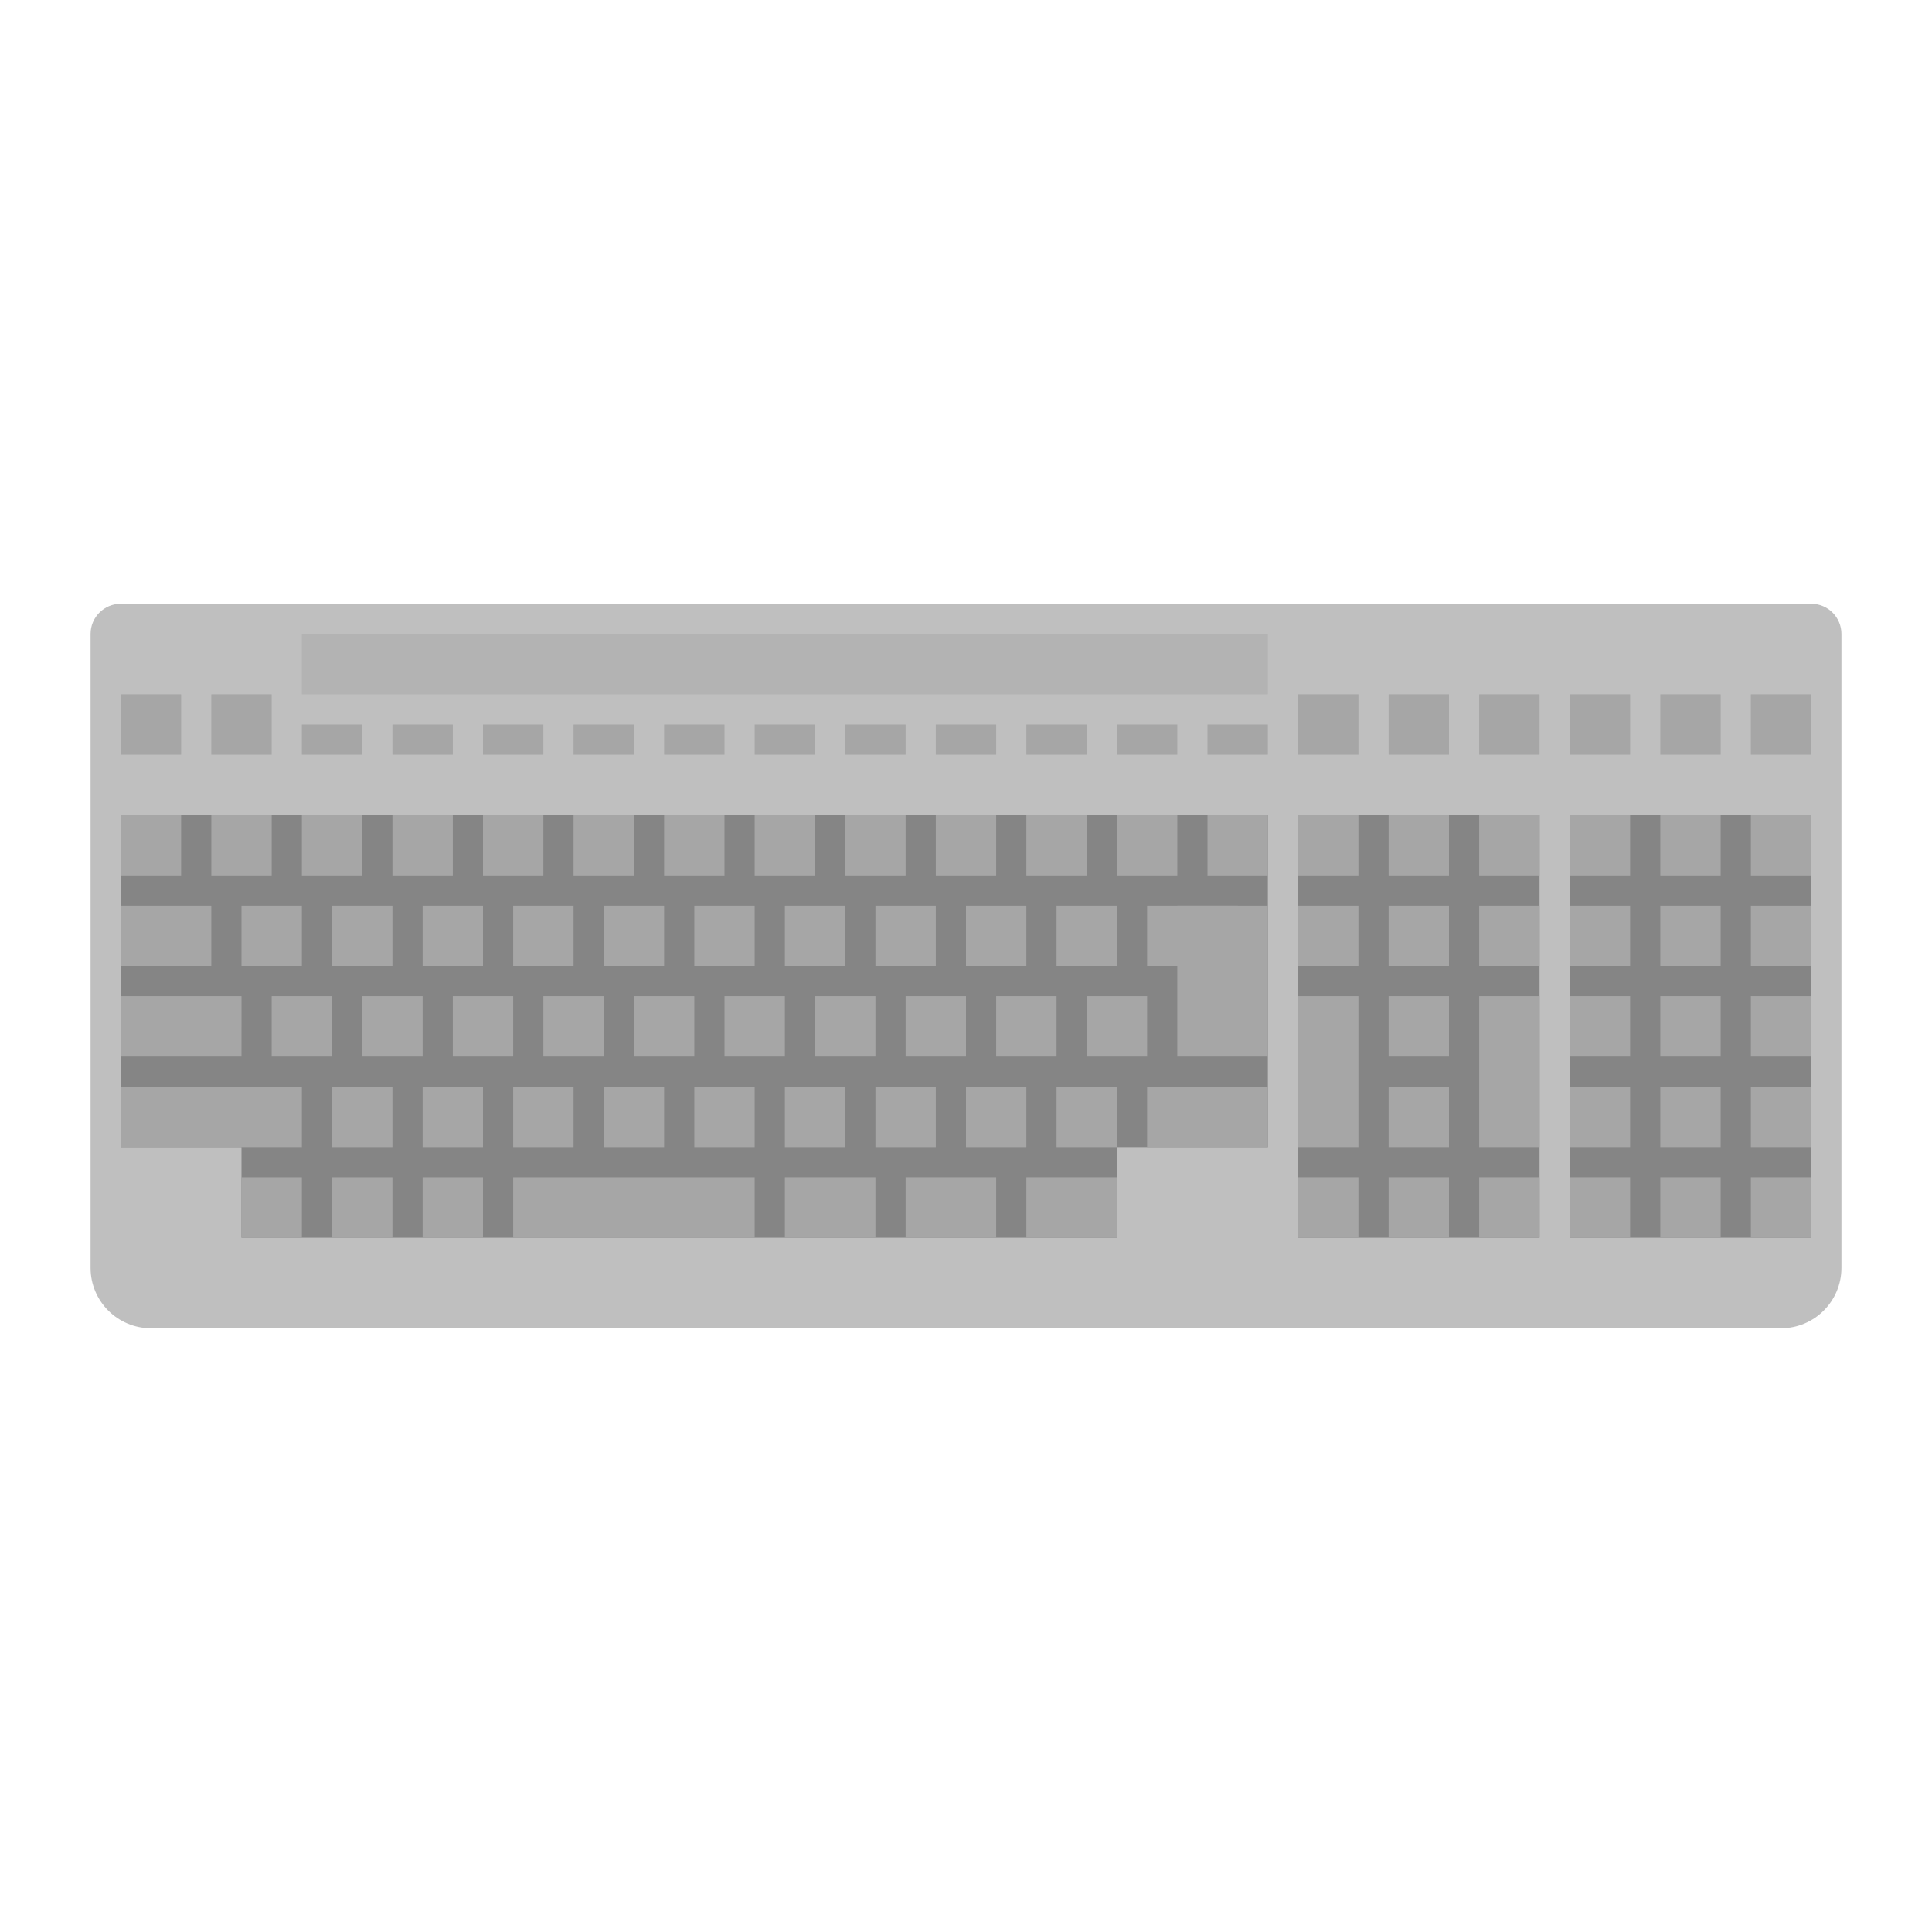
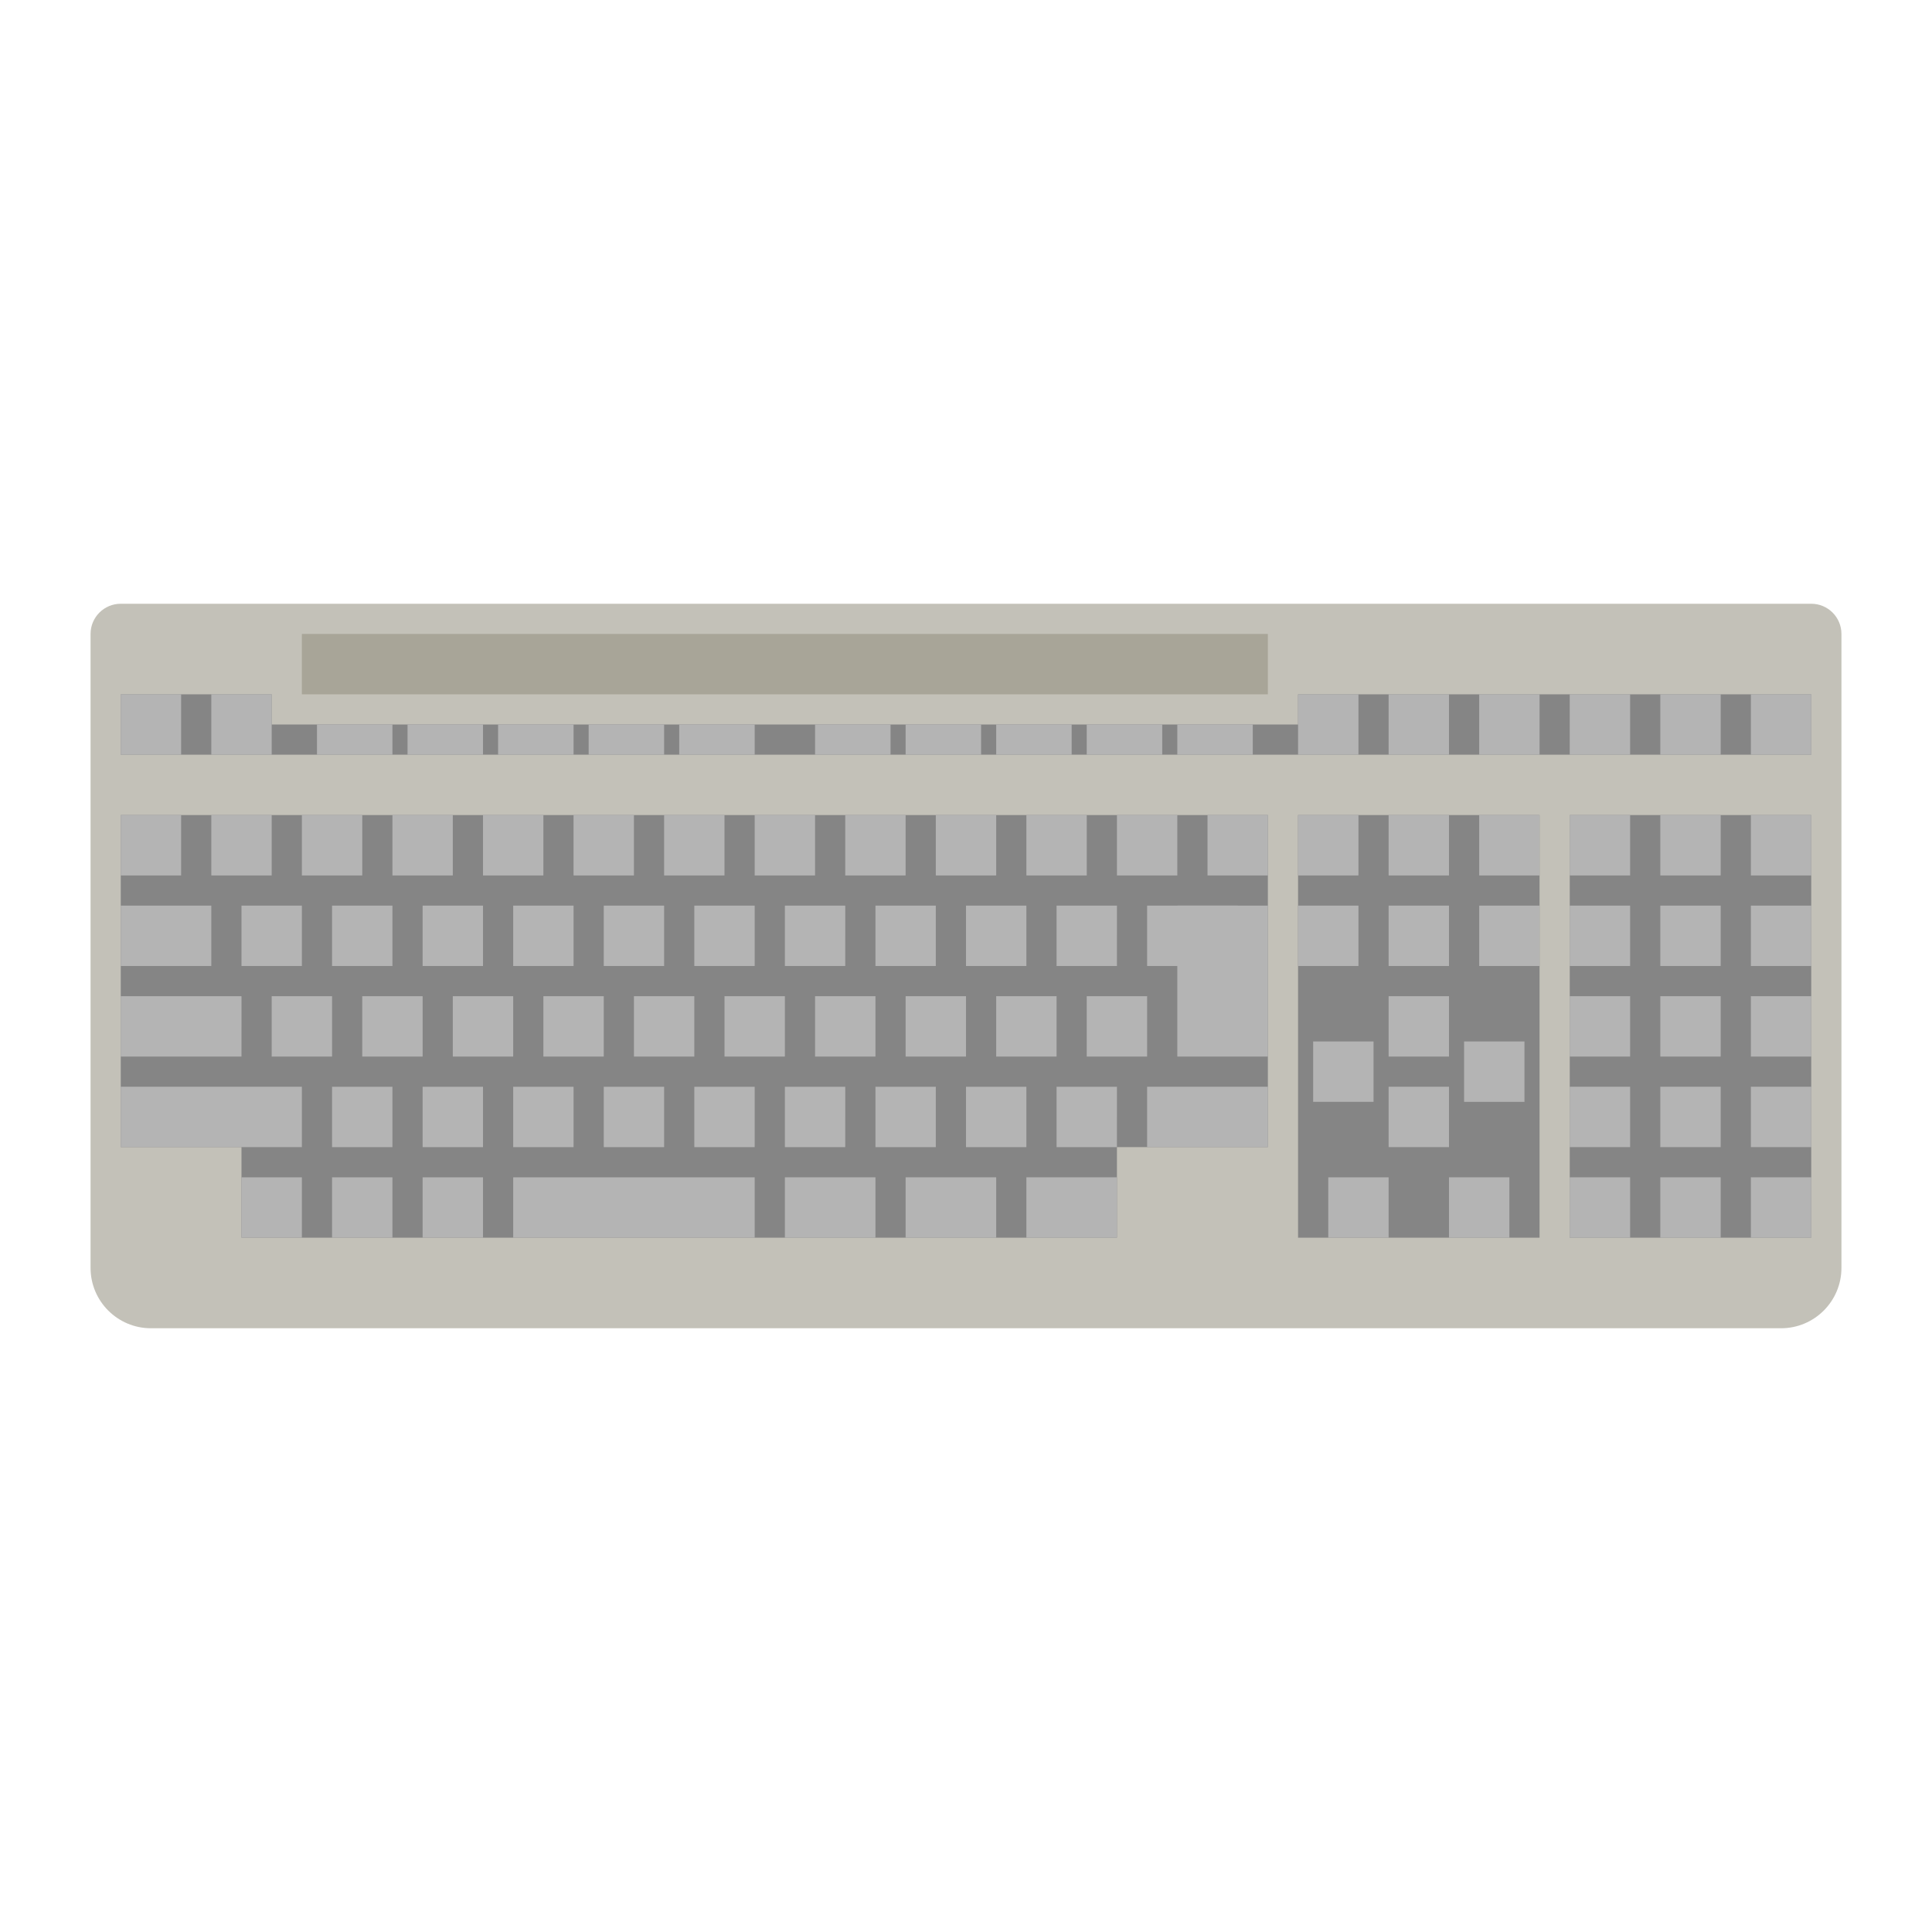
<svg xmlns="http://www.w3.org/2000/svg" viewBox="0 0 341.333 341.333" height="256" width="256" xml:space="preserve" id="svg2" version="1.1">
  <defs id="defs6">
    <clipPath id="clipPath18" clipPathUnits="userSpaceOnUse">
      <path id="path16" d="M 0,256 H 256 V 0 H 0 Z" />
    </clipPath>
    <clipPath id="clipPath26" clipPathUnits="userSpaceOnUse">
      <path id="path24" d="M 4,184 H 252 V 72 H 4 Z" />
    </clipPath>
  </defs>
  <g id="g22" transform="matrix(1.333333,0,0,-1.333333,0,341.3333)" />
-   <path id="path38" style="fill:#bfbfbf;fill-opacity:1;fill-rule:nonzero;stroke:none;stroke-width:1.333" d="M 314.667,234.667 H 26.667 c -5.891,0 -10.667,-4.776 -10.667,-10.667 V 112 c 0,-2.945 2.388,-5.333 5.333,-5.333 H 320 c 2.945,0 5.333,2.388 5.333,5.333 V 224 c 0,5.891 -4.776,10.667 -10.667,10.667" />
+   <path id="path38" style="fill:#c3c1b8;fill-opacity:1;fill-rule:nonzero;stroke:none;stroke-width:1.333;font-variant-east_asian:normal;opacity:1;vector-effect:none;stroke-linecap:butt;stroke-linejoin:miter;stroke-miterlimit:4;stroke-dasharray:none;stroke-dashoffset:0;stroke-opacity:1" d="M 314.667,234.667 H 26.667 c -5.891,0 -10.667,-4.776 -10.667,-10.667 V 112 c 0,-2.945 2.388,-5.333 5.333,-5.333 H 320 c 2.945,0 5.333,2.388 5.333,5.333 V 224 c 0,5.891 -4.776,10.667 -10.667,10.667" />
+   <path style="opacity:1;vector-effect:none;fill:#858585;fill-opacity:1;stroke:none;stroke-width:1.333;stroke-linecap:butt;stroke-linejoin:miter;stroke-miterlimit:4;stroke-dasharray:none;stroke-dashoffset:0;stroke-opacity:1" d="M 21.333,122.667 H 48 V 128 H 229.333 l -1e-5,-5.333 h 90.667 v 10.667 H 21.333 Z" id="rect928" />
  <path d="M 272,218.667 H 229.333 V 144 h 42.667 z" style="fill:#858585;fill-opacity:1;fill-rule:nonzero;stroke:none;stroke-width:1.333" id="path40" />
  <path d="M 320,218.667 H 277.333 V 144 h 42.667 z" style="fill:#858585;fill-opacity:1;fill-rule:nonzero;stroke:none;stroke-width:1.333" id="path42" />
  <path id="path46" style="fill:#858585;fill-opacity:1;fill-rule:nonzero;stroke:none;stroke-width:1.333" d="M 224,144 H 21.333 v 58.667 h 21.333 v 16 H 197.333 v -16 h 26.667 z" />
-   <path d="M 32,154.667 H 21.333 V 144 h 10.667 z" style="fill:#a6a6a6;fill-opacity:1;fill-rule:nonzero;stroke:none;stroke-width:1.333" id="path48" />
-   <path d="M 37.333,170.667 H 21.333 V 160 h 16 z" style="fill:#a6a6a6;fill-opacity:1;fill-rule:nonzero;stroke:none;stroke-width:1.333" id="path50" />
-   <path d="M 48,154.667 H 37.333 V 144 h 10.667 z" style="fill:#a6a6a6;fill-opacity:1;fill-rule:nonzero;stroke:none;stroke-width:1.333" id="path52" />
-   <path d="M 32,133.333 H 21.333 v -10.667 h 10.667 z" style="fill:#a6a6a6;fill-opacity:1;fill-rule:nonzero;stroke:none;stroke-width:1.333" id="path54" />
-   <path d="M 48,133.333 H 37.333 v -10.667 h 10.667 z" style="fill:#a6a6a6;fill-opacity:1;fill-rule:nonzero;stroke:none;stroke-width:1.333" id="path56" />
-   <path d="M 53.333,170.667 H 42.667 V 160 h 10.667 z" style="fill:#a6a6a6;fill-opacity:1;fill-rule:nonzero;stroke:none;stroke-width:1.333" id="path58" />
-   <path d="M 69.333,170.667 H 58.667 V 160 h 10.667 z" style="fill:#a6a6a6;fill-opacity:1;fill-rule:nonzero;stroke:none;stroke-width:1.333" id="path60" />
-   <path d="M 85.333,170.667 H 74.667 V 160 h 10.667 z" style="fill:#a6a6a6;fill-opacity:1;fill-rule:nonzero;stroke:none;stroke-width:1.333" id="path62" />
-   <path d="M 101.333,170.667 H 90.667 V 160 h 10.667 z" style="fill:#a6a6a6;fill-opacity:1;fill-rule:nonzero;stroke:none;stroke-width:1.333" id="path64" />
-   <path d="M 117.333,170.667 H 106.667 V 160 h 10.667 z" style="fill:#a6a6a6;fill-opacity:1;fill-rule:nonzero;stroke:none;stroke-width:1.333" id="path66" />
-   <path d="M 133.333,170.667 H 122.667 V 160 h 10.667 z" style="fill:#a6a6a6;fill-opacity:1;fill-rule:nonzero;stroke:none;stroke-width:1.333" id="path68" />
-   <path d="M 149.333,170.667 H 138.667 V 160 h 10.667 z" style="fill:#a6a6a6;fill-opacity:1;fill-rule:nonzero;stroke:none;stroke-width:1.333" id="path70" />
-   <path d="M 165.333,170.667 H 154.667 V 160 h 10.667 z" style="fill:#a6a6a6;fill-opacity:1;fill-rule:nonzero;stroke:none;stroke-width:1.333" id="path72" />
-   <path d="M 181.333,170.667 H 170.667 V 160 h 10.667 z" style="fill:#a6a6a6;fill-opacity:1;fill-rule:nonzero;stroke:none;stroke-width:1.333" id="path74" />
-   <path d="M 197.333,170.667 H 186.667 V 160 h 10.667 z" style="fill:#a6a6a6;fill-opacity:1;fill-rule:nonzero;stroke:none;stroke-width:1.333" id="path76" />
-   <path d="M 53.333,202.667 H 21.333 V 192 h 32 z" style="fill:#a6a6a6;fill-opacity:1;fill-rule:nonzero;stroke:none;stroke-width:1.333" id="path78" />
-   <path d="M 69.333,202.667 H 58.667 V 192 h 10.667 z" style="fill:#a6a6a6;fill-opacity:1;fill-rule:nonzero;stroke:none;stroke-width:1.333" id="path80" />
-   <path d="M 85.333,202.667 H 74.667 V 192 h 10.667 z" style="fill:#a6a6a6;fill-opacity:1;fill-rule:nonzero;stroke:none;stroke-width:1.333" id="path82" />
-   <path d="M 101.333,202.667 H 90.667 V 192 h 10.667 z" style="fill:#a6a6a6;fill-opacity:1;fill-rule:nonzero;stroke:none;stroke-width:1.333" id="path84" />
-   <path d="M 117.333,202.667 H 106.667 V 192 h 10.667 z" style="fill:#a6a6a6;fill-opacity:1;fill-rule:nonzero;stroke:none;stroke-width:1.333" id="path86" />
-   <path d="M 133.333,202.667 H 122.667 V 192 h 10.667 z" style="fill:#a6a6a6;fill-opacity:1;fill-rule:nonzero;stroke:none;stroke-width:1.333" id="path88" />
-   <path d="M 149.333,202.667 H 138.667 V 192 h 10.667 z" style="fill:#a6a6a6;fill-opacity:1;fill-rule:nonzero;stroke:none;stroke-width:1.333" id="path90" />
-   <path d="M 165.333,202.667 H 154.667 V 192 h 10.667 z" style="fill:#a6a6a6;fill-opacity:1;fill-rule:nonzero;stroke:none;stroke-width:1.333" id="path92" />
-   <path d="M 181.333,202.667 H 170.667 V 192 h 10.667 z" style="fill:#a6a6a6;fill-opacity:1;fill-rule:nonzero;stroke:none;stroke-width:1.333" id="path94" />
-   <path d="M 197.333,202.667 H 186.667 V 192 h 10.667 z" style="fill:#a6a6a6;fill-opacity:1;fill-rule:nonzero;stroke:none;stroke-width:1.333" id="path96" />
-   <path d="M 42.667,186.667 H 21.333 V 176 h 21.333 z" style="fill:#a6a6a6;fill-opacity:1;fill-rule:nonzero;stroke:none;stroke-width:1.333" id="path98" />
-   <path d="M 58.667,186.667 H 48 V 176 h 10.667 z" style="fill:#a6a6a6;fill-opacity:1;fill-rule:nonzero;stroke:none;stroke-width:1.333" id="path100" />
-   <path d="M 74.667,186.667 H 64 V 176 h 10.667 z" style="fill:#a6a6a6;fill-opacity:1;fill-rule:nonzero;stroke:none;stroke-width:1.333" id="path102" />
-   <path d="M 90.667,186.667 H 80 V 176 h 10.667 z" style="fill:#a6a6a6;fill-opacity:1;fill-rule:nonzero;stroke:none;stroke-width:1.333" id="path104" />
-   <path d="M 106.667,186.667 H 96 V 176 h 10.667 z" style="fill:#a6a6a6;fill-opacity:1;fill-rule:nonzero;stroke:none;stroke-width:1.333" id="path106" />
-   <path d="M 122.667,186.667 H 112 V 176 h 10.667 z" style="fill:#a6a6a6;fill-opacity:1;fill-rule:nonzero;stroke:none;stroke-width:1.333" id="path108" />
-   <path d="M 138.667,186.667 H 128 V 176 h 10.667 z" style="fill:#a6a6a6;fill-opacity:1;fill-rule:nonzero;stroke:none;stroke-width:1.333" id="path110" />
-   <path d="M 154.667,186.667 H 144 V 176 h 10.667 z" style="fill:#a6a6a6;fill-opacity:1;fill-rule:nonzero;stroke:none;stroke-width:1.333" id="path112" />
-   <path d="M 170.667,186.667 H 160 V 176 h 10.667 z" style="fill:#a6a6a6;fill-opacity:1;fill-rule:nonzero;stroke:none;stroke-width:1.333" id="path114" />
-   <path d="M 186.667,186.667 H 176 V 176 h 10.667 z" style="fill:#a6a6a6;fill-opacity:1;fill-rule:nonzero;stroke:none;stroke-width:1.333" id="path116" />
-   <path d="M 202.667,186.667 H 192 V 176 h 10.667 z" style="fill:#a6a6a6;fill-opacity:1;fill-rule:nonzero;stroke:none;stroke-width:1.333" id="path118" />
-   <path d="M 64,154.667 H 53.333 V 144 h 10.667 z" style="fill:#a6a6a6;fill-opacity:1;fill-rule:nonzero;stroke:none;stroke-width:1.333" id="path120" />
-   <path d="M 80,154.667 H 69.333 V 144 h 10.667 z" style="fill:#a6a6a6;fill-opacity:1;fill-rule:nonzero;stroke:none;stroke-width:1.333" id="path122" />
-   <path d="M 96,154.667 H 85.333 V 144 h 10.667 z" style="fill:#a6a6a6;fill-opacity:1;fill-rule:nonzero;stroke:none;stroke-width:1.333" id="path124" />
-   <path d="M 112,154.667 H 101.333 V 144 H 112 Z" style="fill:#a6a6a6;fill-opacity:1;fill-rule:nonzero;stroke:none;stroke-width:1.333" id="path126" />
-   <path d="M 128,154.667 H 117.333 V 144 H 128 Z" style="fill:#a6a6a6;fill-opacity:1;fill-rule:nonzero;stroke:none;stroke-width:1.333" id="path128" />
-   <path d="M 144,154.667 H 133.333 V 144 H 144 Z" style="fill:#a6a6a6;fill-opacity:1;fill-rule:nonzero;stroke:none;stroke-width:1.333" id="path130" />
-   <path d="M 160,154.667 H 149.333 V 144 H 160 Z" style="fill:#a6a6a6;fill-opacity:1;fill-rule:nonzero;stroke:none;stroke-width:1.333" id="path132" />
-   <path d="M 176,154.667 H 165.333 V 144 H 176 Z" style="fill:#a6a6a6;fill-opacity:1;fill-rule:nonzero;stroke:none;stroke-width:1.333" id="path134" />
-   <path d="M 192,154.667 H 181.333 V 144 H 192 Z" style="fill:#a6a6a6;fill-opacity:1;fill-rule:nonzero;stroke:none;stroke-width:1.333" id="path136" />
-   <path d="M 208,154.667 H 197.333 V 144 h 10.667 z" style="fill:#a6a6a6;fill-opacity:1;fill-rule:nonzero;stroke:none;stroke-width:1.333" id="path138" />
-   <path d="M 224,154.667 H 213.333 V 144 h 10.667 z" style="fill:#a6a6a6;fill-opacity:1;fill-rule:nonzero;stroke:none;stroke-width:1.333" id="path140" />
-   <path d="m 218.667,170.667 h -16 V 160 h 16 z" style="fill:#a6a6a6;fill-opacity:1;fill-rule:nonzero;stroke:none;stroke-width:1.333" id="path142" />
-   <path d="m 240,133.333 h -10.667 v -10.667 h 10.667 z" style="fill:#a6a6a6;fill-opacity:1;fill-rule:nonzero;stroke:none;stroke-width:1.333" id="path144" />
-   <path d="m 256,133.333 h -10.667 v -10.667 h 10.667 z" style="fill:#a6a6a6;fill-opacity:1;fill-rule:nonzero;stroke:none;stroke-width:1.333" id="path146" />
-   <path d="m 272,133.333 h -10.667 v -10.667 h 10.667 z" style="fill:#a6a6a6;fill-opacity:1;fill-rule:nonzero;stroke:none;stroke-width:1.333" id="path148" />
-   <path d="M 240,154.667 H 229.333 V 144 h 10.667 z" style="fill:#a6a6a6;fill-opacity:1;fill-rule:nonzero;stroke:none;stroke-width:1.333" id="path150" />
-   <path d="M 256,154.667 H 245.333 V 144 h 10.667 z" style="fill:#a6a6a6;fill-opacity:1;fill-rule:nonzero;stroke:none;stroke-width:1.333" id="path152" />
-   <path d="M 272,154.667 H 261.333 V 144 h 10.667 z" style="fill:#a6a6a6;fill-opacity:1;fill-rule:nonzero;stroke:none;stroke-width:1.333" id="path154" />
-   <path d="M 240,170.667 H 229.333 V 160 h 10.667 z" style="fill:#a6a6a6;fill-opacity:1;fill-rule:nonzero;stroke:none;stroke-width:1.333" id="path156" />
-   <path d="M 256,170.667 H 245.333 V 160 h 10.667 z" style="fill:#a6a6a6;fill-opacity:1;fill-rule:nonzero;stroke:none;stroke-width:1.333" id="path158" />
-   <path d="M 272,170.667 H 261.333 V 160 h 10.667 z" style="fill:#a6a6a6;fill-opacity:1;fill-rule:nonzero;stroke:none;stroke-width:1.333" id="path160" />
-   <path d="M 240,202.667 H 229.333 V 176 h 10.667 z" style="fill:#a6a6a6;fill-opacity:1;fill-rule:nonzero;stroke:none;stroke-width:1.333" id="path162" />
-   <path d="M 256,186.667 H 245.333 V 176 h 10.667 z" style="fill:#a6a6a6;fill-opacity:1;fill-rule:nonzero;stroke:none;stroke-width:1.333" id="path164" />
-   <path d="M 272,202.667 H 261.333 V 176 h 10.667 z" style="fill:#a6a6a6;fill-opacity:1;fill-rule:nonzero;stroke:none;stroke-width:1.333" id="path166" />
-   <path d="M 256,202.667 H 245.333 V 192 h 10.667 z" style="fill:#a6a6a6;fill-opacity:1;fill-rule:nonzero;stroke:none;stroke-width:1.333" id="path168" />
-   <path d="M 240,218.667 H 229.333 V 208 h 10.667 z" style="fill:#a6a6a6;fill-opacity:1;fill-rule:nonzero;stroke:none;stroke-width:1.333" id="path170" />
-   <path d="M 256,218.667 H 245.333 V 208 h 10.667 z" style="fill:#a6a6a6;fill-opacity:1;fill-rule:nonzero;stroke:none;stroke-width:1.333" id="path172" />
-   <path d="M 272,218.667 H 261.333 V 208 h 10.667 z" style="fill:#a6a6a6;fill-opacity:1;fill-rule:nonzero;stroke:none;stroke-width:1.333" id="path174" />
-   <path d="M 288,154.667 H 277.333 V 144 h 10.667 z" style="fill:#a6a6a6;fill-opacity:1;fill-rule:nonzero;stroke:none;stroke-width:1.333" id="path176" />
-   <path d="M 304,154.667 H 293.333 V 144 h 10.667 z" style="fill:#a6a6a6;fill-opacity:1;fill-rule:nonzero;stroke:none;stroke-width:1.333" id="path178" />
-   <path d="M 320,154.667 H 309.333 V 144 h 10.667 z" style="fill:#a6a6a6;fill-opacity:1;fill-rule:nonzero;stroke:none;stroke-width:1.333" id="path180" />
-   <path d="M 288,170.667 H 277.333 V 160 h 10.667 z" style="fill:#a6a6a6;fill-opacity:1;fill-rule:nonzero;stroke:none;stroke-width:1.333" id="path182" />
-   <path d="M 304,170.667 H 293.333 V 160 h 10.667 z" style="fill:#a6a6a6;fill-opacity:1;fill-rule:nonzero;stroke:none;stroke-width:1.333" id="path184" />
-   <path d="M 320,170.667 H 309.333 V 160 h 10.667 z" style="fill:#a6a6a6;fill-opacity:1;fill-rule:nonzero;stroke:none;stroke-width:1.333" id="path186" />
-   <path d="M 288,186.667 H 277.333 V 176 h 10.667 z" style="fill:#a6a6a6;fill-opacity:1;fill-rule:nonzero;stroke:none;stroke-width:1.333" id="path188" />
-   <path d="M 304,186.667 H 293.333 V 176 h 10.667 z" style="fill:#a6a6a6;fill-opacity:1;fill-rule:nonzero;stroke:none;stroke-width:1.333" id="path190" />
-   <path d="M 320,186.667 H 309.333 V 176 h 10.667 z" style="fill:#a6a6a6;fill-opacity:1;fill-rule:nonzero;stroke:none;stroke-width:1.333" id="path192" />
-   <path d="M 288,202.667 H 277.333 V 192 h 10.667 z" style="fill:#a6a6a6;fill-opacity:1;fill-rule:nonzero;stroke:none;stroke-width:1.333" id="path194" />
-   <path d="M 304,202.667 H 293.333 V 192 h 10.667 z" style="fill:#a6a6a6;fill-opacity:1;fill-rule:nonzero;stroke:none;stroke-width:1.333" id="path196" />
-   <path d="M 320,202.667 H 309.333 V 192 h 10.667 z" style="fill:#a6a6a6;fill-opacity:1;fill-rule:nonzero;stroke:none;stroke-width:1.333" id="path198" />
-   <path d="M 288,218.667 H 277.333 V 208 h 10.667 z" style="fill:#a6a6a6;fill-opacity:1;fill-rule:nonzero;stroke:none;stroke-width:1.333" id="path200" />
-   <path d="M 304,218.667 H 293.333 V 208 h 10.667 z" style="fill:#a6a6a6;fill-opacity:1;fill-rule:nonzero;stroke:none;stroke-width:1.333" id="path202" />
-   <path d="M 320,218.667 H 309.333 V 208 h 10.667 z" style="fill:#a6a6a6;fill-opacity:1;fill-rule:nonzero;stroke:none;stroke-width:1.333" id="path204" />
-   <path d="m 304,133.333 h -10.667 v -10.667 h 10.667 z" style="fill:#a6a6a6;fill-opacity:1;fill-rule:nonzero;stroke:none;stroke-width:1.333" id="path206" />
-   <path d="m 320,133.333 h -10.667 v -10.667 h 10.667 z" style="fill:#a6a6a6;fill-opacity:1;fill-rule:nonzero;stroke:none;stroke-width:1.333" id="path208" />
-   <path d="m 288,133.333 h -10.667 v -10.667 h 10.667 z" style="fill:#a6a6a6;fill-opacity:1;fill-rule:nonzero;stroke:none;stroke-width:1.333" id="path210" />
-   <path d="m 224,186.667 h -16 V 160 h 16 z" style="fill:#a6a6a6;fill-opacity:1;fill-rule:nonzero;stroke:none;stroke-width:1.333" id="path212" />
-   <path d="M 224,202.667 H 202.667 V 192 h 21.333 z" style="fill:#a6a6a6;fill-opacity:1;fill-rule:nonzero;stroke:none;stroke-width:1.333" id="path214" />
-   <path d="M 133.333,218.667 H 90.667 V 208 h 42.667 z" style="fill:#a6a6a6;fill-opacity:1;fill-rule:nonzero;stroke:none;stroke-width:1.333" id="path216" />
-   <path d="m 154.667,218.667 h -16 V 208 h 16 z" style="fill:#a6a6a6;fill-opacity:1;fill-rule:nonzero;stroke:none;stroke-width:1.333" id="path218" />
-   <path d="M 69.333,218.667 H 58.667 V 208 h 10.667 z" style="fill:#a6a6a6;fill-opacity:1;fill-rule:nonzero;stroke:none;stroke-width:1.333" id="path220" />
-   <path d="M 53.333,218.667 H 42.667 V 208 h 10.667 z" style="fill:#a6a6a6;fill-opacity:1;fill-rule:nonzero;stroke:none;stroke-width:1.333" id="path222" />
-   <path d="M 85.333,218.667 H 74.667 V 208 h 10.667 z" style="fill:#a6a6a6;fill-opacity:1;fill-rule:nonzero;stroke:none;stroke-width:1.333" id="path224" />
-   <path d="M 176,218.667 H 160 V 208 h 16 z" style="fill:#a6a6a6;fill-opacity:1;fill-rule:nonzero;stroke:none;stroke-width:1.333" id="path226" />
-   <path d="m 197.333,218.667 h -16 V 208 h 16 z" style="fill:#a6a6a6;fill-opacity:1;fill-rule:nonzero;stroke:none;stroke-width:1.333" id="path228" />
-   <path d="M 64,133.333 H 53.333 V 128 h 10.667 z" style="fill:#a6a6a6;fill-opacity:1;fill-rule:nonzero;stroke:none;stroke-width:1.333" id="path230" />
-   <path d="M 80,133.333 H 69.333 V 128 h 10.667 z" style="fill:#a6a6a6;fill-opacity:1;fill-rule:nonzero;stroke:none;stroke-width:1.333" id="path232" />
-   <path d="M 96,133.333 H 85.333 V 128 h 10.667 z" style="fill:#a6a6a6;fill-opacity:1;fill-rule:nonzero;stroke:none;stroke-width:1.333" id="path234" />
-   <path d="M 112,133.333 H 101.333 V 128 H 112 Z" style="fill:#a6a6a6;fill-opacity:1;fill-rule:nonzero;stroke:none;stroke-width:1.333" id="path236" />
-   <path d="M 128,133.333 H 117.333 V 128 H 128 Z" style="fill:#a6a6a6;fill-opacity:1;fill-rule:nonzero;stroke:none;stroke-width:1.333" id="path238" />
-   <path d="M 144,133.333 H 133.333 V 128 H 144 Z" style="fill:#a6a6a6;fill-opacity:1;fill-rule:nonzero;stroke:none;stroke-width:1.333" id="path240" />
-   <path d="M 160,133.333 H 149.333 V 128 H 160 Z" style="fill:#a6a6a6;fill-opacity:1;fill-rule:nonzero;stroke:none;stroke-width:1.333" id="path242" />
-   <path d="M 176,133.333 H 165.333 V 128 H 176 Z" style="fill:#a6a6a6;fill-opacity:1;fill-rule:nonzero;stroke:none;stroke-width:1.333" id="path244" />
-   <path d="M 192,133.333 H 181.333 V 128 H 192 Z" style="fill:#a6a6a6;fill-opacity:1;fill-rule:nonzero;stroke:none;stroke-width:1.333" id="path246" />
-   <path d="M 208,133.333 H 197.333 V 128 h 10.667 z" style="fill:#a6a6a6;fill-opacity:1;fill-rule:nonzero;stroke:none;stroke-width:1.333" id="path248" />
-   <path d="M 224,133.333 H 213.333 V 128 h 10.667 z" style="fill:#a6a6a6;fill-opacity:1;fill-rule:nonzero;stroke:none;stroke-width:1.333" id="path250" />
-   <path d="M 224,122.667 H 53.333 V 112 H 224 Z" style="fill:#b3b3b3;fill-opacity:1;fill-rule:nonzero;stroke:none;stroke-width:1.333" id="path252" />
+   <path d="M 32,154.667 H 21.333 V 144 h 10.667 z" style="fill:#b4b4b4;fill-opacity:1;fill-rule:nonzero;stroke:none;stroke-width:1.333" id="path48" />
+   <path d="M 37.333,170.667 H 21.333 V 160 h 16 z" style="fill:#b4b4b4;fill-opacity:1;fill-rule:nonzero;stroke:none;stroke-width:1.333" id="path50" />
+   <path d="M 48,154.667 H 37.333 V 144 h 10.667 z" style="fill:#b4b4b4;fill-opacity:1;fill-rule:nonzero;stroke:none;stroke-width:1.333" id="path52" />
+   <path d="M 32,133.333 H 21.333 v -10.667 h 10.667 z" style="fill:#b4b4b4;fill-opacity:1;fill-rule:nonzero;stroke:none;stroke-width:1.333" id="path54" />
+   <path d="M 48,133.333 H 37.333 v -10.667 h 10.667 z" style="fill:#b4b4b4;fill-opacity:1;fill-rule:nonzero;stroke:none;stroke-width:1.333" id="path56" />
+   <path d="M 53.333,170.667 H 42.667 V 160 h 10.667 z" style="fill:#b4b4b4;fill-opacity:1;fill-rule:nonzero;stroke:none;stroke-width:1.333" id="path58" />
+   <path d="M 69.333,170.667 H 58.667 V 160 h 10.667 z" style="fill:#b4b4b4;fill-opacity:1;fill-rule:nonzero;stroke:none;stroke-width:1.333" id="path60" />
+   <path d="M 85.333,170.667 H 74.667 V 160 h 10.667 z" style="fill:#b4b4b4;fill-opacity:1;fill-rule:nonzero;stroke:none;stroke-width:1.333" id="path62" />
+   <path d="M 101.333,170.667 H 90.667 V 160 h 10.667 z" style="fill:#b4b4b4;fill-opacity:1;fill-rule:nonzero;stroke:none;stroke-width:1.333" id="path64" />
+   <path d="M 117.333,170.667 H 106.667 V 160 h 10.667 z" style="fill:#b4b4b4;fill-opacity:1;fill-rule:nonzero;stroke:none;stroke-width:1.333" id="path66" />
+   <path d="M 133.333,170.667 H 122.667 V 160 h 10.667 z" style="fill:#b4b4b4;fill-opacity:1;fill-rule:nonzero;stroke:none;stroke-width:1.333" id="path68" />
+   <path d="M 149.333,170.667 H 138.667 V 160 h 10.667 z" style="fill:#b4b4b4;fill-opacity:1;fill-rule:nonzero;stroke:none;stroke-width:1.333" id="path70" />
+   <path d="M 165.333,170.667 H 154.667 V 160 h 10.667 z" style="fill:#b4b4b4;fill-opacity:1;fill-rule:nonzero;stroke:none;stroke-width:1.333" id="path72" />
+   <path d="M 181.333,170.667 H 170.667 V 160 h 10.667 z" style="fill:#b4b4b4;fill-opacity:1;fill-rule:nonzero;stroke:none;stroke-width:1.333" id="path74" />
+   <path d="M 197.333,170.667 H 186.667 V 160 h 10.667 z" style="fill:#b4b4b4;fill-opacity:1;fill-rule:nonzero;stroke:none;stroke-width:1.333" id="path76" />
+   <path d="M 53.333,202.667 H 21.333 V 192 h 32 z" style="fill:#b4b4b4;fill-opacity:1;fill-rule:nonzero;stroke:none;stroke-width:1.333" id="path78" />
+   <path d="M 69.333,202.667 H 58.667 V 192 h 10.667 z" style="fill:#b4b4b4;fill-opacity:1;fill-rule:nonzero;stroke:none;stroke-width:1.333" id="path80" />
+   <path d="M 85.333,202.667 H 74.667 V 192 h 10.667 z" style="fill:#b4b4b4;fill-opacity:1;fill-rule:nonzero;stroke:none;stroke-width:1.333" id="path82" />
+   <path d="M 101.333,202.667 H 90.667 V 192 h 10.667 z" style="fill:#b4b4b4;fill-opacity:1;fill-rule:nonzero;stroke:none;stroke-width:1.333" id="path84" />
+   <path d="M 117.333,202.667 H 106.667 V 192 h 10.667 z" style="fill:#b4b4b4;fill-opacity:1;fill-rule:nonzero;stroke:none;stroke-width:1.333" id="path86" />
+   <path d="M 133.333,202.667 H 122.667 V 192 h 10.667 z" style="fill:#b4b4b4;fill-opacity:1;fill-rule:nonzero;stroke:none;stroke-width:1.333" id="path88" />
+   <path d="M 149.333,202.667 H 138.667 V 192 h 10.667 z" style="fill:#b4b4b4;fill-opacity:1;fill-rule:nonzero;stroke:none;stroke-width:1.333" id="path90" />
+   <path d="M 165.333,202.667 H 154.667 V 192 h 10.667 z" style="fill:#b4b4b4;fill-opacity:1;fill-rule:nonzero;stroke:none;stroke-width:1.333" id="path92" />
+   <path d="M 181.333,202.667 H 170.667 V 192 h 10.667 z" style="fill:#b4b4b4;fill-opacity:1;fill-rule:nonzero;stroke:none;stroke-width:1.333" id="path94" />
+   <path d="M 197.333,202.667 H 186.667 V 192 h 10.667 z" style="fill:#b4b4b4;fill-opacity:1;fill-rule:nonzero;stroke:none;stroke-width:1.333" id="path96" />
+   <path d="M 42.667,186.667 H 21.333 V 176 h 21.333 z" style="fill:#b4b4b4;fill-opacity:1;fill-rule:nonzero;stroke:none;stroke-width:1.333" id="path98" />
+   <path d="M 58.667,186.667 H 48 V 176 h 10.667 z" style="fill:#b4b4b4;fill-opacity:1;fill-rule:nonzero;stroke:none;stroke-width:1.333" id="path100" />
+   <path d="M 74.667,186.667 H 64 V 176 h 10.667 z" style="fill:#b4b4b4;fill-opacity:1;fill-rule:nonzero;stroke:none;stroke-width:1.333" id="path102" />
+   <path d="M 90.667,186.667 H 80 V 176 h 10.667 z" style="fill:#b4b4b4;fill-opacity:1;fill-rule:nonzero;stroke:none;stroke-width:1.333" id="path104" />
+   <path d="M 106.667,186.667 H 96 V 176 h 10.667 z" style="fill:#b4b4b4;fill-opacity:1;fill-rule:nonzero;stroke:none;stroke-width:1.333" id="path106" />
+   <path d="M 122.667,186.667 H 112 V 176 h 10.667 z" style="fill:#b4b4b4;fill-opacity:1;fill-rule:nonzero;stroke:none;stroke-width:1.333" id="path108" />
+   <path d="M 138.667,186.667 H 128 V 176 h 10.667 z" style="fill:#b4b4b4;fill-opacity:1;fill-rule:nonzero;stroke:none;stroke-width:1.333" id="path110" />
+   <path d="M 154.667,186.667 H 144 V 176 h 10.667 z" style="fill:#b4b4b4;fill-opacity:1;fill-rule:nonzero;stroke:none;stroke-width:1.333" id="path112" />
+   <path d="M 170.667,186.667 H 160 V 176 h 10.667 z" style="fill:#b4b4b4;fill-opacity:1;fill-rule:nonzero;stroke:none;stroke-width:1.333" id="path114" />
+   <path d="M 186.667,186.667 H 176 V 176 h 10.667 z" style="fill:#b4b4b4;fill-opacity:1;fill-rule:nonzero;stroke:none;stroke-width:1.333" id="path116" />
+   <path d="M 202.667,186.667 H 192 V 176 h 10.667 z" style="fill:#b4b4b4;fill-opacity:1;fill-rule:nonzero;stroke:none;stroke-width:1.333" id="path118" />
+   <path d="M 64,154.667 H 53.333 V 144 h 10.667 z" style="fill:#b4b4b4;fill-opacity:1;fill-rule:nonzero;stroke:none;stroke-width:1.333" id="path120" />
+   <path d="M 80,154.667 H 69.333 V 144 h 10.667 z" style="fill:#b4b4b4;fill-opacity:1;fill-rule:nonzero;stroke:none;stroke-width:1.333" id="path122" />
+   <path d="M 96,154.667 H 85.333 V 144 h 10.667 z" style="fill:#b4b4b4;fill-opacity:1;fill-rule:nonzero;stroke:none;stroke-width:1.333" id="path124" />
+   <path d="M 112,154.667 H 101.333 V 144 H 112 Z" style="fill:#b4b4b4;fill-opacity:1;fill-rule:nonzero;stroke:none;stroke-width:1.333" id="path126" />
+   <path d="M 128,154.667 H 117.333 V 144 H 128 Z" style="fill:#b4b4b4;fill-opacity:1;fill-rule:nonzero;stroke:none;stroke-width:1.333" id="path128" />
+   <path d="M 144,154.667 H 133.333 V 144 H 144 Z" style="fill:#b4b4b4;fill-opacity:1;fill-rule:nonzero;stroke:none;stroke-width:1.333" id="path130" />
+   <path d="M 160,154.667 H 149.333 V 144 H 160 Z" style="fill:#b4b4b4;fill-opacity:1;fill-rule:nonzero;stroke:none;stroke-width:1.333" id="path132" />
+   <path d="M 176,154.667 H 165.333 V 144 H 176 Z" style="fill:#b4b4b4;fill-opacity:1;fill-rule:nonzero;stroke:none;stroke-width:1.333" id="path134" />
+   <path d="M 192,154.667 H 181.333 V 144 H 192 Z" style="fill:#b4b4b4;fill-opacity:1;fill-rule:nonzero;stroke:none;stroke-width:1.333" id="path136" />
+   <path d="M 208,154.667 H 197.333 V 144 h 10.667 z" style="fill:#b4b4b4;fill-opacity:1;fill-rule:nonzero;stroke:none;stroke-width:1.333" id="path138" />
+   <path d="M 224,154.667 H 213.333 V 144 h 10.667 z" style="fill:#b4b4b4;fill-opacity:1;fill-rule:nonzero;stroke:none;stroke-width:1.333" id="path140" />
+   <path d="m 218.667,170.667 h -16 V 160 h 16 z" style="fill:#b4b4b4;fill-opacity:1;fill-rule:nonzero;stroke:none;stroke-width:1.333" id="path142" />
+   <path d="m 240,133.333 h -10.667 v -10.667 h 10.667 z" style="fill:#b4b4b4;fill-opacity:1;fill-rule:nonzero;stroke:none;stroke-width:1.333" id="path144" />
+   <path d="m 256,133.333 h -10.667 v -10.667 h 10.667 z" style="fill:#b4b4b4;fill-opacity:1;fill-rule:nonzero;stroke:none;stroke-width:1.333" id="path146" />
+   <path d="m 272,133.333 h -10.667 v -10.667 h 10.667 z" style="fill:#b4b4b4;fill-opacity:1;fill-rule:nonzero;stroke:none;stroke-width:1.333" id="path148" />
+   <path d="M 240,154.667 H 229.333 V 144 h 10.667 z" style="fill:#b4b4b4;fill-opacity:1;fill-rule:nonzero;stroke:none;stroke-width:1.333" id="path150" />
+   <path d="M 256,154.667 H 245.333 V 144 h 10.667 z" style="fill:#b4b4b4;fill-opacity:1;fill-rule:nonzero;stroke:none;stroke-width:1.333" id="path152" />
+   <path d="M 272,154.667 H 261.333 V 144 h 10.667 z" style="fill:#b4b4b4;fill-opacity:1;fill-rule:nonzero;stroke:none;stroke-width:1.333" id="path154" />
+   <path d="M 240,170.667 H 229.333 V 160 h 10.667 z" style="fill:#b4b4b4;fill-opacity:1;fill-rule:nonzero;stroke:none;stroke-width:1.333" id="path156" />
+   <path d="M 256,170.667 H 245.333 V 160 h 10.667 z" style="fill:#b4b4b4;fill-opacity:1;fill-rule:nonzero;stroke:none;stroke-width:1.333" id="path158" />
+   <path d="M 272,170.667 H 261.333 V 160 h 10.667 z" style="fill:#b4b4b4;fill-opacity:1;fill-rule:nonzero;stroke:none;stroke-width:1.333" id="path160" />
+   <path d="M 256,186.667 H 245.333 V 176 h 10.667 z" style="fill:#b4b4b4;fill-opacity:1;fill-rule:nonzero;stroke:none;stroke-width:1.333" id="path164" />
+   <path d="M 256,202.667 H 245.333 V 192 h 10.667 z" style="fill:#b4b4b4;fill-opacity:1;fill-rule:nonzero;stroke:none;stroke-width:1.333" id="path168" />
+   <path d="M 245.333,218.667 H 234.667 V 208 h 10.667 z" style="fill:#b4b4b4;fill-opacity:1;fill-rule:nonzero;stroke:none;stroke-width:1.333" id="path170" />
+   <path d="M 266.667,218.667 H 256 V 208 h 10.667 z" style="fill:#b4b4b4;fill-opacity:1;fill-rule:nonzero;stroke:none;stroke-width:1.333" id="path174" />
+   <path d="M 288,154.667 H 277.333 V 144 h 10.667 z" style="fill:#b4b4b4;fill-opacity:1;fill-rule:nonzero;stroke:none;stroke-width:1.333" id="path176" />
+   <path d="M 304,154.667 H 293.333 V 144 h 10.667 z" style="fill:#b4b4b4;fill-opacity:1;fill-rule:nonzero;stroke:none;stroke-width:1.333" id="path178" />
+   <path d="M 320,154.667 H 309.333 V 144 h 10.667 z" style="fill:#b4b4b4;fill-opacity:1;fill-rule:nonzero;stroke:none;stroke-width:1.333" id="path180" />
+   <path d="M 288,170.667 H 277.333 V 160 h 10.667 z" style="fill:#b4b4b4;fill-opacity:1;fill-rule:nonzero;stroke:none;stroke-width:1.333" id="path182" />
+   <path d="M 304,170.667 H 293.333 V 160 h 10.667 z" style="fill:#b4b4b4;fill-opacity:1;fill-rule:nonzero;stroke:none;stroke-width:1.333" id="path184" />
+   <path d="M 320,170.667 H 309.333 V 160 h 10.667 z" style="fill:#b4b4b4;fill-opacity:1;fill-rule:nonzero;stroke:none;stroke-width:1.333" id="path186" />
+   <path d="M 288,186.667 H 277.333 V 176 h 10.667 z" style="fill:#b4b4b4;fill-opacity:1;fill-rule:nonzero;stroke:none;stroke-width:1.333" id="path188" />
+   <path d="M 304,186.667 H 293.333 V 176 h 10.667 z" style="fill:#b4b4b4;fill-opacity:1;fill-rule:nonzero;stroke:none;stroke-width:1.333" id="path190" />
+   <path d="M 320,186.667 H 309.333 V 176 h 10.667 z" style="fill:#b4b4b4;fill-opacity:1;fill-rule:nonzero;stroke:none;stroke-width:1.333" id="path192" />
+   <path d="M 288,202.667 H 277.333 V 192 h 10.667 z" style="fill:#b4b4b4;fill-opacity:1;fill-rule:nonzero;stroke:none;stroke-width:1.333" id="path194" />
+   <path d="M 304,202.667 H 293.333 V 192 h 10.667 z" style="fill:#b4b4b4;fill-opacity:1;fill-rule:nonzero;stroke:none;stroke-width:1.333" id="path196" />
+   <path d="M 320,202.667 H 309.333 V 192 h 10.667 z" style="fill:#b4b4b4;fill-opacity:1;fill-rule:nonzero;stroke:none;stroke-width:1.333" id="path198" />
+   <path d="M 288,218.667 H 277.333 V 208 h 10.667 z" style="fill:#b4b4b4;fill-opacity:1;fill-rule:nonzero;stroke:none;stroke-width:1.333" id="path200" />
+   <path d="M 304,218.667 H 293.333 V 208 h 10.667 z" style="fill:#b4b4b4;fill-opacity:1;fill-rule:nonzero;stroke:none;stroke-width:1.333" id="path202" />
+   <path d="M 320,218.667 H 309.333 V 208 h 10.667 z" style="fill:#b4b4b4;fill-opacity:1;fill-rule:nonzero;stroke:none;stroke-width:1.333" id="path204" />
+   <path d="m 304,133.333 h -10.667 v -10.667 h 10.667 z" style="fill:#b4b4b4;fill-opacity:1;fill-rule:nonzero;stroke:none;stroke-width:1.333" id="path206" />
+   <path d="m 320,133.333 h -10.667 v -10.667 h 10.667 z" style="fill:#b4b4b4;fill-opacity:1;fill-rule:nonzero;stroke:none;stroke-width:1.333" id="path208" />
+   <path d="m 288,133.333 h -10.667 v -10.667 h 10.667 z" style="fill:#b4b4b4;fill-opacity:1;fill-rule:nonzero;stroke:none;stroke-width:1.333" id="path210" />
+   <path d="m 224,186.667 h -16 V 160 h 16 z" style="fill:#b4b4b4;fill-opacity:1;fill-rule:nonzero;stroke:none;stroke-width:1.333" id="path212" />
+   <path d="M 224,202.667 H 202.667 V 192 h 21.333 z" style="fill:#b4b4b4;fill-opacity:1;fill-rule:nonzero;stroke:none;stroke-width:1.333" id="path214" />
+   <path d="M 133.333,218.667 H 90.667 V 208 h 42.667 z" style="fill:#b4b4b4;fill-opacity:1;fill-rule:nonzero;stroke:none;stroke-width:1.333" id="path216" />
+   <path d="m 154.667,218.667 h -16 V 208 h 16 z" style="fill:#b4b4b4;fill-opacity:1;fill-rule:nonzero;stroke:none;stroke-width:1.333" id="path218" />
+   <path d="M 69.333,218.667 H 58.667 V 208 h 10.667 z" style="fill:#b4b4b4;fill-opacity:1;fill-rule:nonzero;stroke:none;stroke-width:1.333" id="path220" />
+   <path d="M 53.333,218.667 H 42.667 V 208 h 10.667 z" style="fill:#b4b4b4;fill-opacity:1;fill-rule:nonzero;stroke:none;stroke-width:1.333" id="path222" />
+   <path d="M 85.333,218.667 H 74.667 V 208 h 10.667 z" style="fill:#b4b4b4;fill-opacity:1;fill-rule:nonzero;stroke:none;stroke-width:1.333" id="path224" />
+   <path d="M 176,218.667 H 160 V 208 h 16 z" style="fill:#b4b4b4;fill-opacity:1;fill-rule:nonzero;stroke:none;stroke-width:1.333" id="path226" />
+   <path d="m 197.333,218.667 h -16 V 208 h 16 z" style="fill:#b4b4b4;fill-opacity:1;fill-rule:nonzero;stroke:none;stroke-width:1.333" id="path228" />
+   <path d="M 69.333,133.333 H 56 V 128 h 13.333 z" style="fill:#b4b4b4;fill-opacity:1;fill-rule:nonzero;stroke:none;stroke-width:1.333" id="path230" />
+   <path d="M 85.333,133.333 H 72 V 128 h 13.333 z" style="fill:#b4b4b4;fill-opacity:1;fill-rule:nonzero;stroke:none;stroke-width:1.333" id="path232" />
+   <path d="M 101.333,133.333 H 88 V 128 h 13.333 z" style="fill:#b4b4b4;fill-opacity:1;fill-rule:nonzero;stroke:none;stroke-width:1.333" id="path234" />
+   <path d="M 117.333,133.333 H 104 V 128 h 13.333 z" style="fill:#b4b4b4;fill-opacity:1;fill-rule:nonzero;stroke:none;stroke-width:1.333" id="path236" />
+   <path d="M 133.333,133.333 H 120 V 128 h 13.333 z" style="fill:#b4b4b4;fill-opacity:1;fill-rule:nonzero;stroke:none;stroke-width:1.333" id="path238" />
+   <path d="M 157.333,133.333 H 144 V 128 h 13.333 z" style="fill:#b4b4b4;fill-opacity:1;fill-rule:nonzero;stroke:none;stroke-width:1.333" id="path240" />
+   <path d="M 173.333,133.333 H 160 V 128 h 13.333 z" style="fill:#b4b4b4;fill-opacity:1;fill-rule:nonzero;stroke:none;stroke-width:1.333" id="path242" />
+   <path d="M 189.333,133.333 H 176 V 128 h 13.333 z" style="fill:#b4b4b4;fill-opacity:1;fill-rule:nonzero;stroke:none;stroke-width:1.333" id="path244" />
+   <path d="M 205.333,133.333 H 192 V 128 h 13.333 z" style="fill:#b4b4b4;fill-opacity:1;fill-rule:nonzero;stroke:none;stroke-width:1.333" id="path246" />
+   <path d="M 221.333,133.333 H 208 V 128 h 13.333 z" style="fill:#b4b4b4;fill-opacity:1;fill-rule:nonzero;stroke:none;stroke-width:1.333" id="path248" />
+   <path d="M 224,122.667 H 53.333 V 112 H 224 Z" style="fill:#a8a598;fill-opacity:1;fill-rule:nonzero;stroke:none;stroke-width:1.333" id="path252" />
+   <path id="path947" style="fill:#b4b4b4;fill-opacity:1;fill-rule:nonzero;stroke:none;stroke-width:1.333" d="M 242.667,194.667 H 232 V 184 h 10.667 z" />
+   <path id="path949" style="fill:#b4b4b4;fill-opacity:1;fill-rule:nonzero;stroke:none;stroke-width:1.333" d="M 269.333,194.667 H 258.667 V 184 h 10.667 z" />
</svg>
